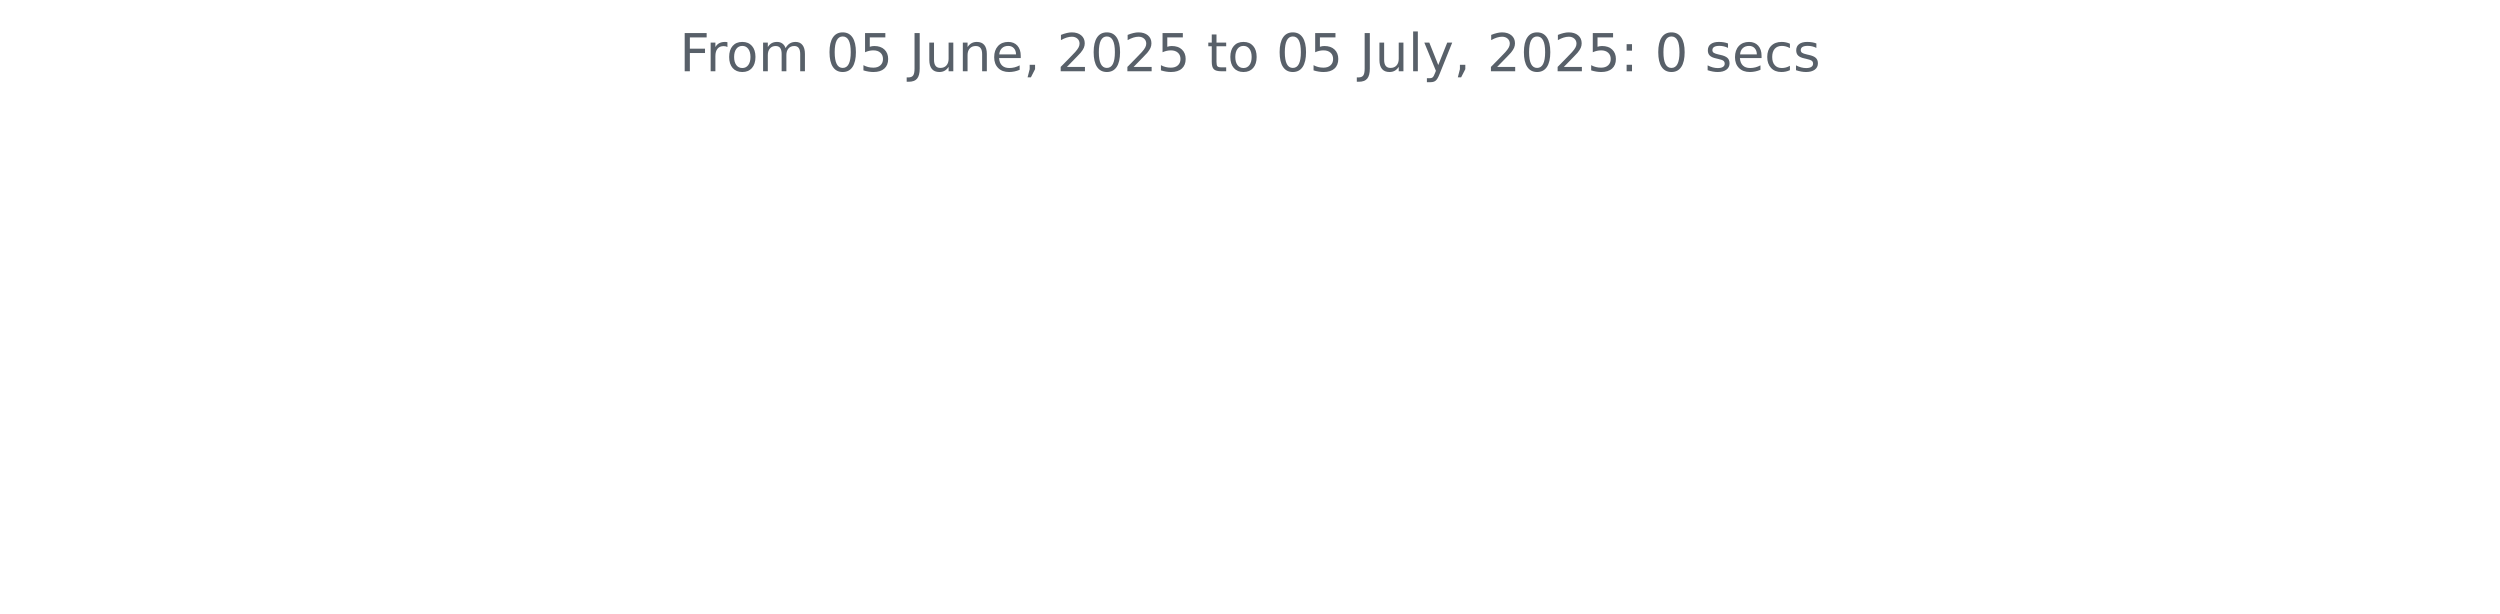
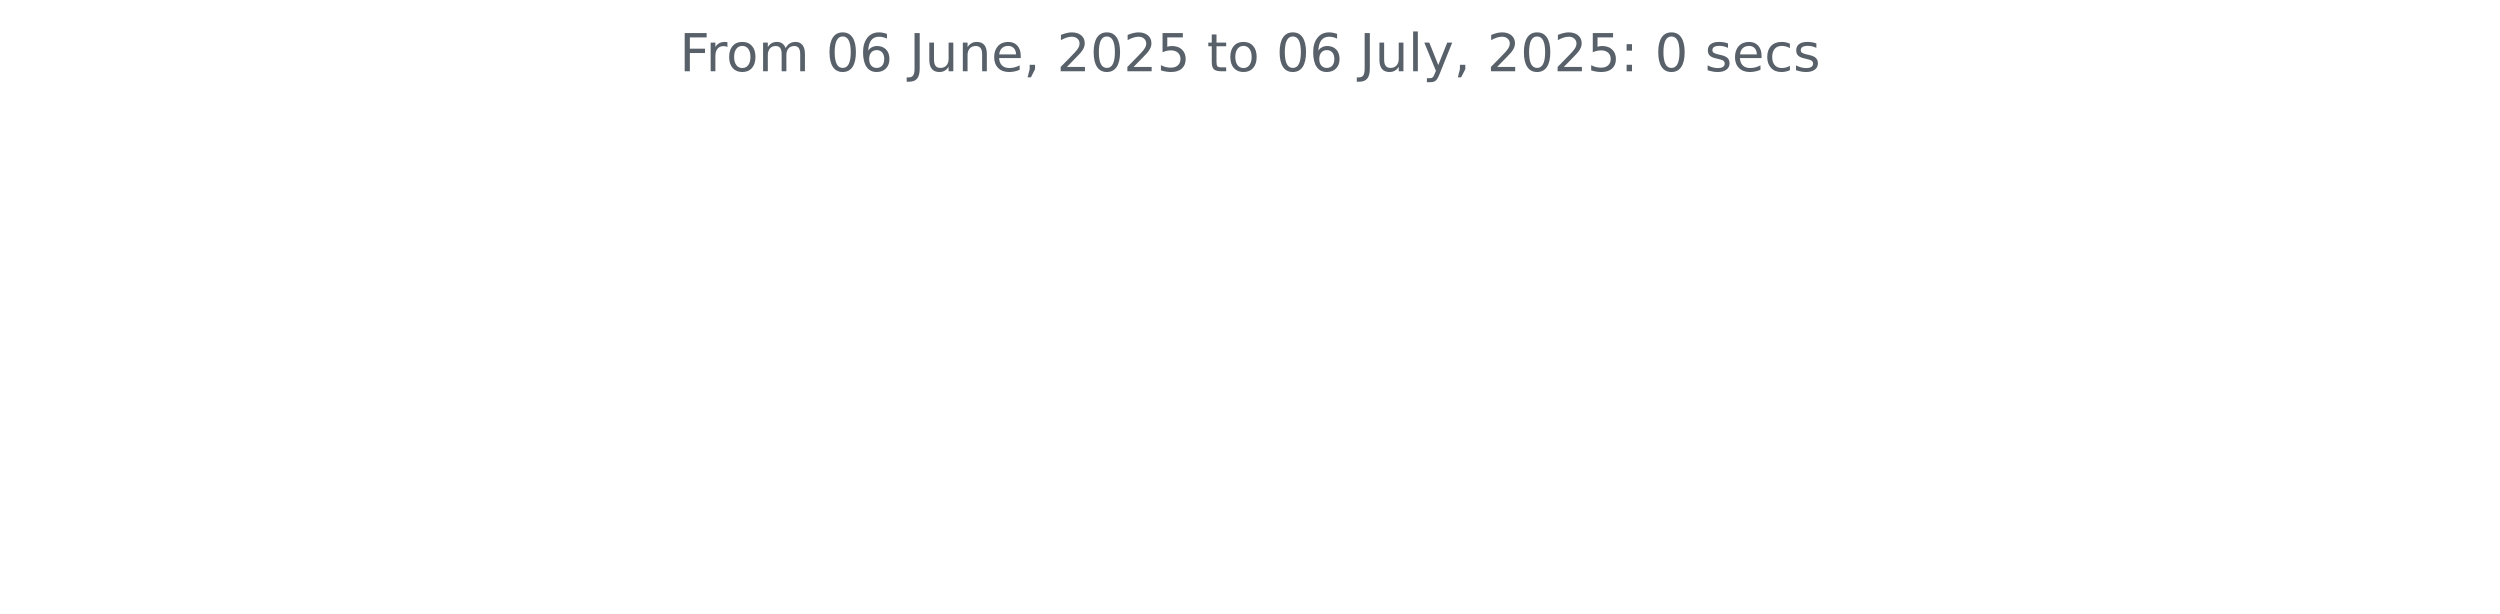
<svg xmlns="http://www.w3.org/2000/svg" xmlns:xlink="http://www.w3.org/1999/xlink" width="572.4pt" height="140.398pt" viewBox="0 0 572.4 140.398" version="1.1">
  <defs>
    <style type="text/css">*{stroke-linejoin: round; stroke-linecap: butt}</style>
  </defs>
  <g id="figure_1">
    <g id="patch_1">
      <path d="M 0 140.398  L 572.4 140.398  L 572.4 0  L 0 0  L 0 140.398  z " style="fill: none" />
    </g>
    <g id="axes_1">
      <g id="matplotlib.axis_1" />
      <g id="matplotlib.axis_2" />
      <g id="text_1">
        <g style="fill: #586069" transform="translate(155.5894 16.31812) scale(0.12 -0.12)">
          <defs>
            <path id="DejaVuSans-46" d="M 628 4666  L 3309 4666  L 3309 4134  L 1259 4134  L 1259 2759  L 3109 2759  L 3109 2228  L 1259 2228  L 1259 0  L 628 0  L 628 4666  z " transform="scale(0.015625)" />
            <path id="DejaVuSans-72" d="M 2631 2963  Q 2534 3019 2420 3045  Q 2306 3072 2169 3072  Q 1681 3072 1420 2755  Q 1159 2438 1159 1844  L 1159 0  L 581 0  L 581 3500  L 1159 3500  L 1159 2956  Q 1341 3275 1631 3429  Q 1922 3584 2338 3584  Q 2397 3584 2469 3576  Q 2541 3569 2628 3553  L 2631 2963  z " transform="scale(0.015625)" />
            <path id="DejaVuSans-6f" d="M 1959 3097  Q 1497 3097 1228 2736  Q 959 2375 959 1747  Q 959 1119 1226 758  Q 1494 397 1959 397  Q 2419 397 2687 759  Q 2956 1122 2956 1747  Q 2956 2369 2687 2733  Q 2419 3097 1959 3097  z M 1959 3584  Q 2709 3584 3137 3096  Q 3566 2609 3566 1747  Q 3566 888 3137 398  Q 2709 -91 1959 -91  Q 1206 -91 779 398  Q 353 888 353 1747  Q 353 2609 779 3096  Q 1206 3584 1959 3584  z " transform="scale(0.015625)" />
            <path id="DejaVuSans-6d" d="M 3328 2828  Q 3544 3216 3844 3400  Q 4144 3584 4550 3584  Q 5097 3584 5394 3201  Q 5691 2819 5691 2113  L 5691 0  L 5113 0  L 5113 2094  Q 5113 2597 4934 2840  Q 4756 3084 4391 3084  Q 3944 3084 3684 2787  Q 3425 2491 3425 1978  L 3425 0  L 2847 0  L 2847 2094  Q 2847 2600 2669 2842  Q 2491 3084 2119 3084  Q 1678 3084 1418 2786  Q 1159 2488 1159 1978  L 1159 0  L 581 0  L 581 3500  L 1159 3500  L 1159 2956  Q 1356 3278 1631 3431  Q 1906 3584 2284 3584  Q 2666 3584 2933 3390  Q 3200 3197 3328 2828  z " transform="scale(0.015625)" />
            <path id="DejaVuSans-20" transform="scale(0.015625)" />
            <path id="DejaVuSans-30" d="M 2034 4250  Q 1547 4250 1301 3770  Q 1056 3291 1056 2328  Q 1056 1369 1301 889  Q 1547 409 2034 409  Q 2525 409 2770 889  Q 3016 1369 3016 2328  Q 3016 3291 2770 3770  Q 2525 4250 2034 4250  z M 2034 4750  Q 2819 4750 3233 4129  Q 3647 3509 3647 2328  Q 3647 1150 3233 529  Q 2819 -91 2034 -91  Q 1250 -91 836 529  Q 422 1150 422 2328  Q 422 3509 836 4129  Q 1250 4750 2034 4750  z " transform="scale(0.015625)" />
-             <path id="DejaVuSans-35" d="M 691 4666  L 3169 4666  L 3169 4134  L 1269 4134  L 1269 2991  Q 1406 3038 1543 3061  Q 1681 3084 1819 3084  Q 2600 3084 3056 2656  Q 3513 2228 3513 1497  Q 3513 744 3044 326  Q 2575 -91 1722 -91  Q 1428 -91 1123 -41  Q 819 9 494 109  L 494 744  Q 775 591 1075 516  Q 1375 441 1709 441  Q 2250 441 2565 725  Q 2881 1009 2881 1497  Q 2881 1984 2565 2268  Q 2250 2553 1709 2553  Q 1456 2553 1204 2497  Q 953 2441 691 2322  L 691 4666  z " transform="scale(0.015625)" />
+             <path id="DejaVuSans-36" d="M 2113 2584  Q 1688 2584 1439 2293  Q 1191 2003 1191 1497  Q 1191 994 1439 701  Q 1688 409 2113 409  Q 2538 409 2786 701  Q 3034 994 3034 1497  Q 3034 2003 2786 2293  Q 2538 2584 2113 2584  z M 3366 4563  L 3366 3988  Q 3128 4100 2886 4159  Q 2644 4219 2406 4219  Q 1781 4219 1451 3797  Q 1122 3375 1075 2522  Q 1259 2794 1537 2939  Q 1816 3084 2150 3084  Q 2853 3084 3261 2657  Q 3669 2231 3669 1497  Q 3669 778 3244 343  Q 2819 -91 2113 -91  Q 1303 -91 875 529  Q 447 1150 447 2328  Q 447 3434 972 4092  Q 1497 4750 2381 4750  Q 2619 4750 2861 4703  Q 3103 4656 3366 4563  z " transform="scale(0.015625)" />
            <path id="DejaVuSans-4a" d="M 628 4666  L 1259 4666  L 1259 325  Q 1259 -519 939 -900  Q 619 -1281 -91 -1281  L -331 -1281  L -331 -750  L -134 -750  Q 284 -750 456 -515  Q 628 -281 628 325  L 628 4666  z " transform="scale(0.015625)" />
            <path id="DejaVuSans-75" d="M 544 1381  L 544 3500  L 1119 3500  L 1119 1403  Q 1119 906 1312 657  Q 1506 409 1894 409  Q 2359 409 2629 706  Q 2900 1003 2900 1516  L 2900 3500  L 3475 3500  L 3475 0  L 2900 0  L 2900 538  Q 2691 219 2414 64  Q 2138 -91 1772 -91  Q 1169 -91 856 284  Q 544 659 544 1381  z M 1991 3584  L 1991 3584  z " transform="scale(0.015625)" />
            <path id="DejaVuSans-6e" d="M 3513 2113  L 3513 0  L 2938 0  L 2938 2094  Q 2938 2591 2744 2837  Q 2550 3084 2163 3084  Q 1697 3084 1428 2787  Q 1159 2491 1159 1978  L 1159 0  L 581 0  L 581 3500  L 1159 3500  L 1159 2956  Q 1366 3272 1645 3428  Q 1925 3584 2291 3584  Q 2894 3584 3203 3211  Q 3513 2838 3513 2113  z " transform="scale(0.015625)" />
            <path id="DejaVuSans-65" d="M 3597 1894  L 3597 1613  L 953 1613  Q 991 1019 1311 708  Q 1631 397 2203 397  Q 2534 397 2845 478  Q 3156 559 3463 722  L 3463 178  Q 3153 47 2828 -22  Q 2503 -91 2169 -91  Q 1331 -91 842 396  Q 353 884 353 1716  Q 353 2575 817 3079  Q 1281 3584 2069 3584  Q 2775 3584 3186 3129  Q 3597 2675 3597 1894  z M 3022 2063  Q 3016 2534 2758 2815  Q 2500 3097 2075 3097  Q 1594 3097 1305 2825  Q 1016 2553 972 2059  L 3022 2063  z " transform="scale(0.015625)" />
            <path id="DejaVuSans-2c" d="M 750 794  L 1409 794  L 1409 256  L 897 -744  L 494 -744  L 750 256  L 750 794  z " transform="scale(0.015625)" />
            <path id="DejaVuSans-32" d="M 1228 531  L 3431 531  L 3431 0  L 469 0  L 469 531  Q 828 903 1448 1529  Q 2069 2156 2228 2338  Q 2531 2678 2651 2914  Q 2772 3150 2772 3378  Q 2772 3750 2511 3984  Q 2250 4219 1831 4219  Q 1534 4219 1204 4116  Q 875 4013 500 3803  L 500 4441  Q 881 4594 1212 4672  Q 1544 4750 1819 4750  Q 2544 4750 2975 4387  Q 3406 4025 3406 3419  Q 3406 3131 3298 2873  Q 3191 2616 2906 2266  Q 2828 2175 2409 1742  Q 1991 1309 1228 531  z " transform="scale(0.015625)" />
+             <path id="DejaVuSans-35" d="M 691 4666  L 3169 4666  L 3169 4134  L 1269 4134  L 1269 2991  Q 1406 3038 1543 3061  Q 1681 3084 1819 3084  Q 2600 3084 3056 2656  Q 3513 2228 3513 1497  Q 3513 744 3044 326  Q 2575 -91 1722 -91  Q 1428 -91 1123 -41  Q 819 9 494 109  L 494 744  Q 775 591 1075 516  Q 1375 441 1709 441  Q 2250 441 2565 725  Q 2881 1009 2881 1497  Q 2881 1984 2565 2268  Q 2250 2553 1709 2553  Q 1456 2553 1204 2497  Q 953 2441 691 2322  L 691 4666  z " transform="scale(0.015625)" />
            <path id="DejaVuSans-74" d="M 1172 4494  L 1172 3500  L 2356 3500  L 2356 3053  L 1172 3053  L 1172 1153  Q 1172 725 1289 603  Q 1406 481 1766 481  L 2356 481  L 2356 0  L 1766 0  Q 1100 0 847 248  Q 594 497 594 1153  L 594 3053  L 172 3053  L 172 3500  L 594 3500  L 594 4494  L 1172 4494  z " transform="scale(0.015625)" />
            <path id="DejaVuSans-6c" d="M 603 4863  L 1178 4863  L 1178 0  L 603 0  L 603 4863  z " transform="scale(0.015625)" />
            <path id="DejaVuSans-79" d="M 2059 -325  Q 1816 -950 1584 -1140  Q 1353 -1331 966 -1331  L 506 -1331  L 506 -850  L 844 -850  Q 1081 -850 1212 -737  Q 1344 -625 1503 -206  L 1606 56  L 191 3500  L 800 3500  L 1894 763  L 2988 3500  L 3597 3500  L 2059 -325  z " transform="scale(0.015625)" />
            <path id="DejaVuSans-3a" d="M 750 794  L 1409 794  L 1409 0  L 750 0  L 750 794  z M 750 3309  L 1409 3309  L 1409 2516  L 750 2516  L 750 3309  z " transform="scale(0.015625)" />
            <path id="DejaVuSans-73" d="M 2834 3397  L 2834 2853  Q 2591 2978 2328 3040  Q 2066 3103 1784 3103  Q 1356 3103 1142 2972  Q 928 2841 928 2578  Q 928 2378 1081 2264  Q 1234 2150 1697 2047  L 1894 2003  Q 2506 1872 2764 1633  Q 3022 1394 3022 966  Q 3022 478 2636 193  Q 2250 -91 1575 -91  Q 1294 -91 989 -36  Q 684 19 347 128  L 347 722  Q 666 556 975 473  Q 1284 391 1588 391  Q 1994 391 2212 530  Q 2431 669 2431 922  Q 2431 1156 2273 1281  Q 2116 1406 1581 1522  L 1381 1569  Q 847 1681 609 1914  Q 372 2147 372 2553  Q 372 3047 722 3315  Q 1072 3584 1716 3584  Q 2034 3584 2315 3537  Q 2597 3491 2834 3397  z " transform="scale(0.015625)" />
            <path id="DejaVuSans-63" d="M 3122 3366  L 3122 2828  Q 2878 2963 2633 3030  Q 2388 3097 2138 3097  Q 1578 3097 1268 2742  Q 959 2388 959 1747  Q 959 1106 1268 751  Q 1578 397 2138 397  Q 2388 397 2633 464  Q 2878 531 3122 666  L 3122 134  Q 2881 22 2623 -34  Q 2366 -91 2075 -91  Q 1284 -91 818 406  Q 353 903 353 1747  Q 353 2603 823 3093  Q 1294 3584 2113 3584  Q 2378 3584 2631 3529  Q 2884 3475 3122 3366  z " transform="scale(0.015625)" />
          </defs>
          <use xlink:href="#DejaVuSans-46" />
          <use xlink:href="#DejaVuSans-72" x="50.27" />
          <use xlink:href="#DejaVuSans-6f" x="89.133" />
          <use xlink:href="#DejaVuSans-6d" x="150.314" />
          <use xlink:href="#DejaVuSans-20" x="247.727" />
          <use xlink:href="#DejaVuSans-30" x="279.514" />
-           <use xlink:href="#DejaVuSans-35" x="343.137" />
+           <use xlink:href="#DejaVuSans-36" x="343.137" />
          <use xlink:href="#DejaVuSans-20" x="406.76" />
          <use xlink:href="#DejaVuSans-4a" x="438.547" />
          <use xlink:href="#DejaVuSans-75" x="468.039" />
          <use xlink:href="#DejaVuSans-6e" x="531.418" />
          <use xlink:href="#DejaVuSans-65" x="594.797" />
          <use xlink:href="#DejaVuSans-2c" x="656.32" />
          <use xlink:href="#DejaVuSans-20" x="688.107" />
          <use xlink:href="#DejaVuSans-32" x="719.895" />
          <use xlink:href="#DejaVuSans-30" x="783.518" />
          <use xlink:href="#DejaVuSans-32" x="847.141" />
          <use xlink:href="#DejaVuSans-35" x="910.764" />
          <use xlink:href="#DejaVuSans-20" x="974.387" />
          <use xlink:href="#DejaVuSans-74" x="1006.174" />
          <use xlink:href="#DejaVuSans-6f" x="1045.383" />
          <use xlink:href="#DejaVuSans-20" x="1106.564" />
          <use xlink:href="#DejaVuSans-30" x="1138.352" />
-           <use xlink:href="#DejaVuSans-35" x="1201.975" />
+           <use xlink:href="#DejaVuSans-36" x="1201.975" />
          <use xlink:href="#DejaVuSans-20" x="1265.598" />
          <use xlink:href="#DejaVuSans-4a" x="1297.385" />
          <use xlink:href="#DejaVuSans-75" x="1326.877" />
          <use xlink:href="#DejaVuSans-6c" x="1390.256" />
          <use xlink:href="#DejaVuSans-79" x="1418.039" />
          <use xlink:href="#DejaVuSans-2c" x="1477.219" />
          <use xlink:href="#DejaVuSans-20" x="1509.006" />
          <use xlink:href="#DejaVuSans-32" x="1540.793" />
          <use xlink:href="#DejaVuSans-30" x="1604.416" />
          <use xlink:href="#DejaVuSans-32" x="1668.039" />
          <use xlink:href="#DejaVuSans-35" x="1731.662" />
          <use xlink:href="#DejaVuSans-3a" x="1795.285" />
          <use xlink:href="#DejaVuSans-20" x="1828.977" />
          <use xlink:href="#DejaVuSans-30" x="1860.764" />
          <use xlink:href="#DejaVuSans-20" x="1924.387" />
          <use xlink:href="#DejaVuSans-73" x="1956.174" />
          <use xlink:href="#DejaVuSans-65" x="2008.273" />
          <use xlink:href="#DejaVuSans-63" x="2069.797" />
          <use xlink:href="#DejaVuSans-73" x="2124.777" />
        </g>
      </g>
    </g>
  </g>
</svg>
